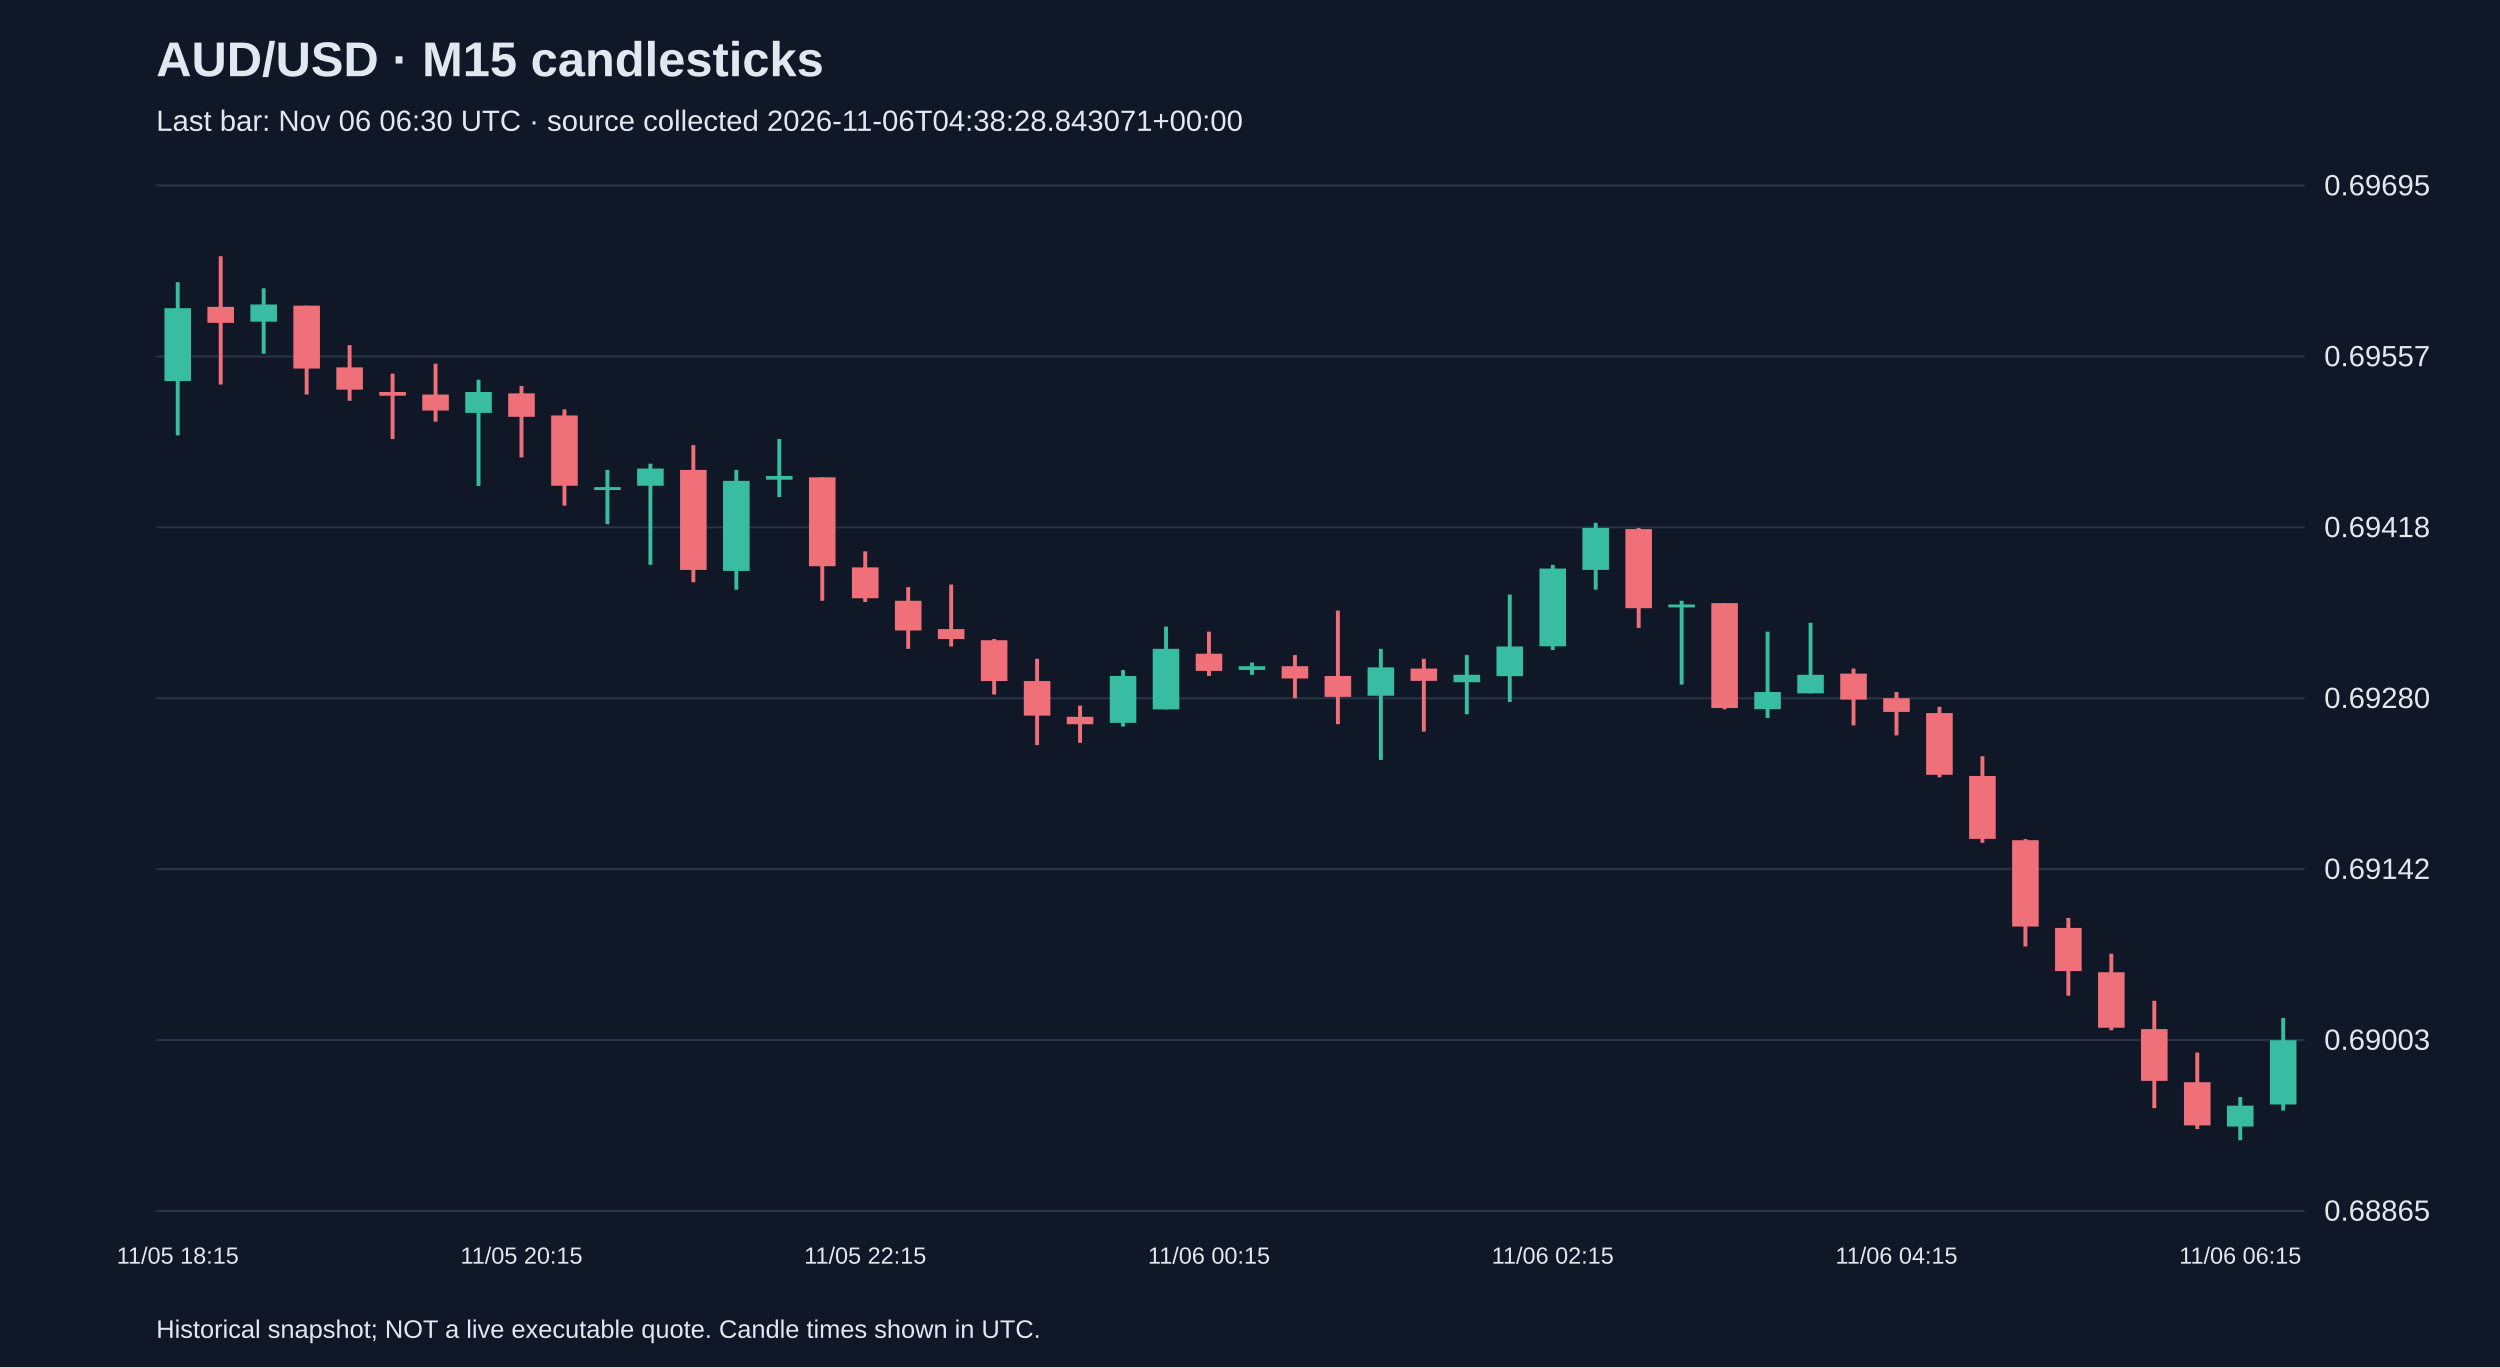
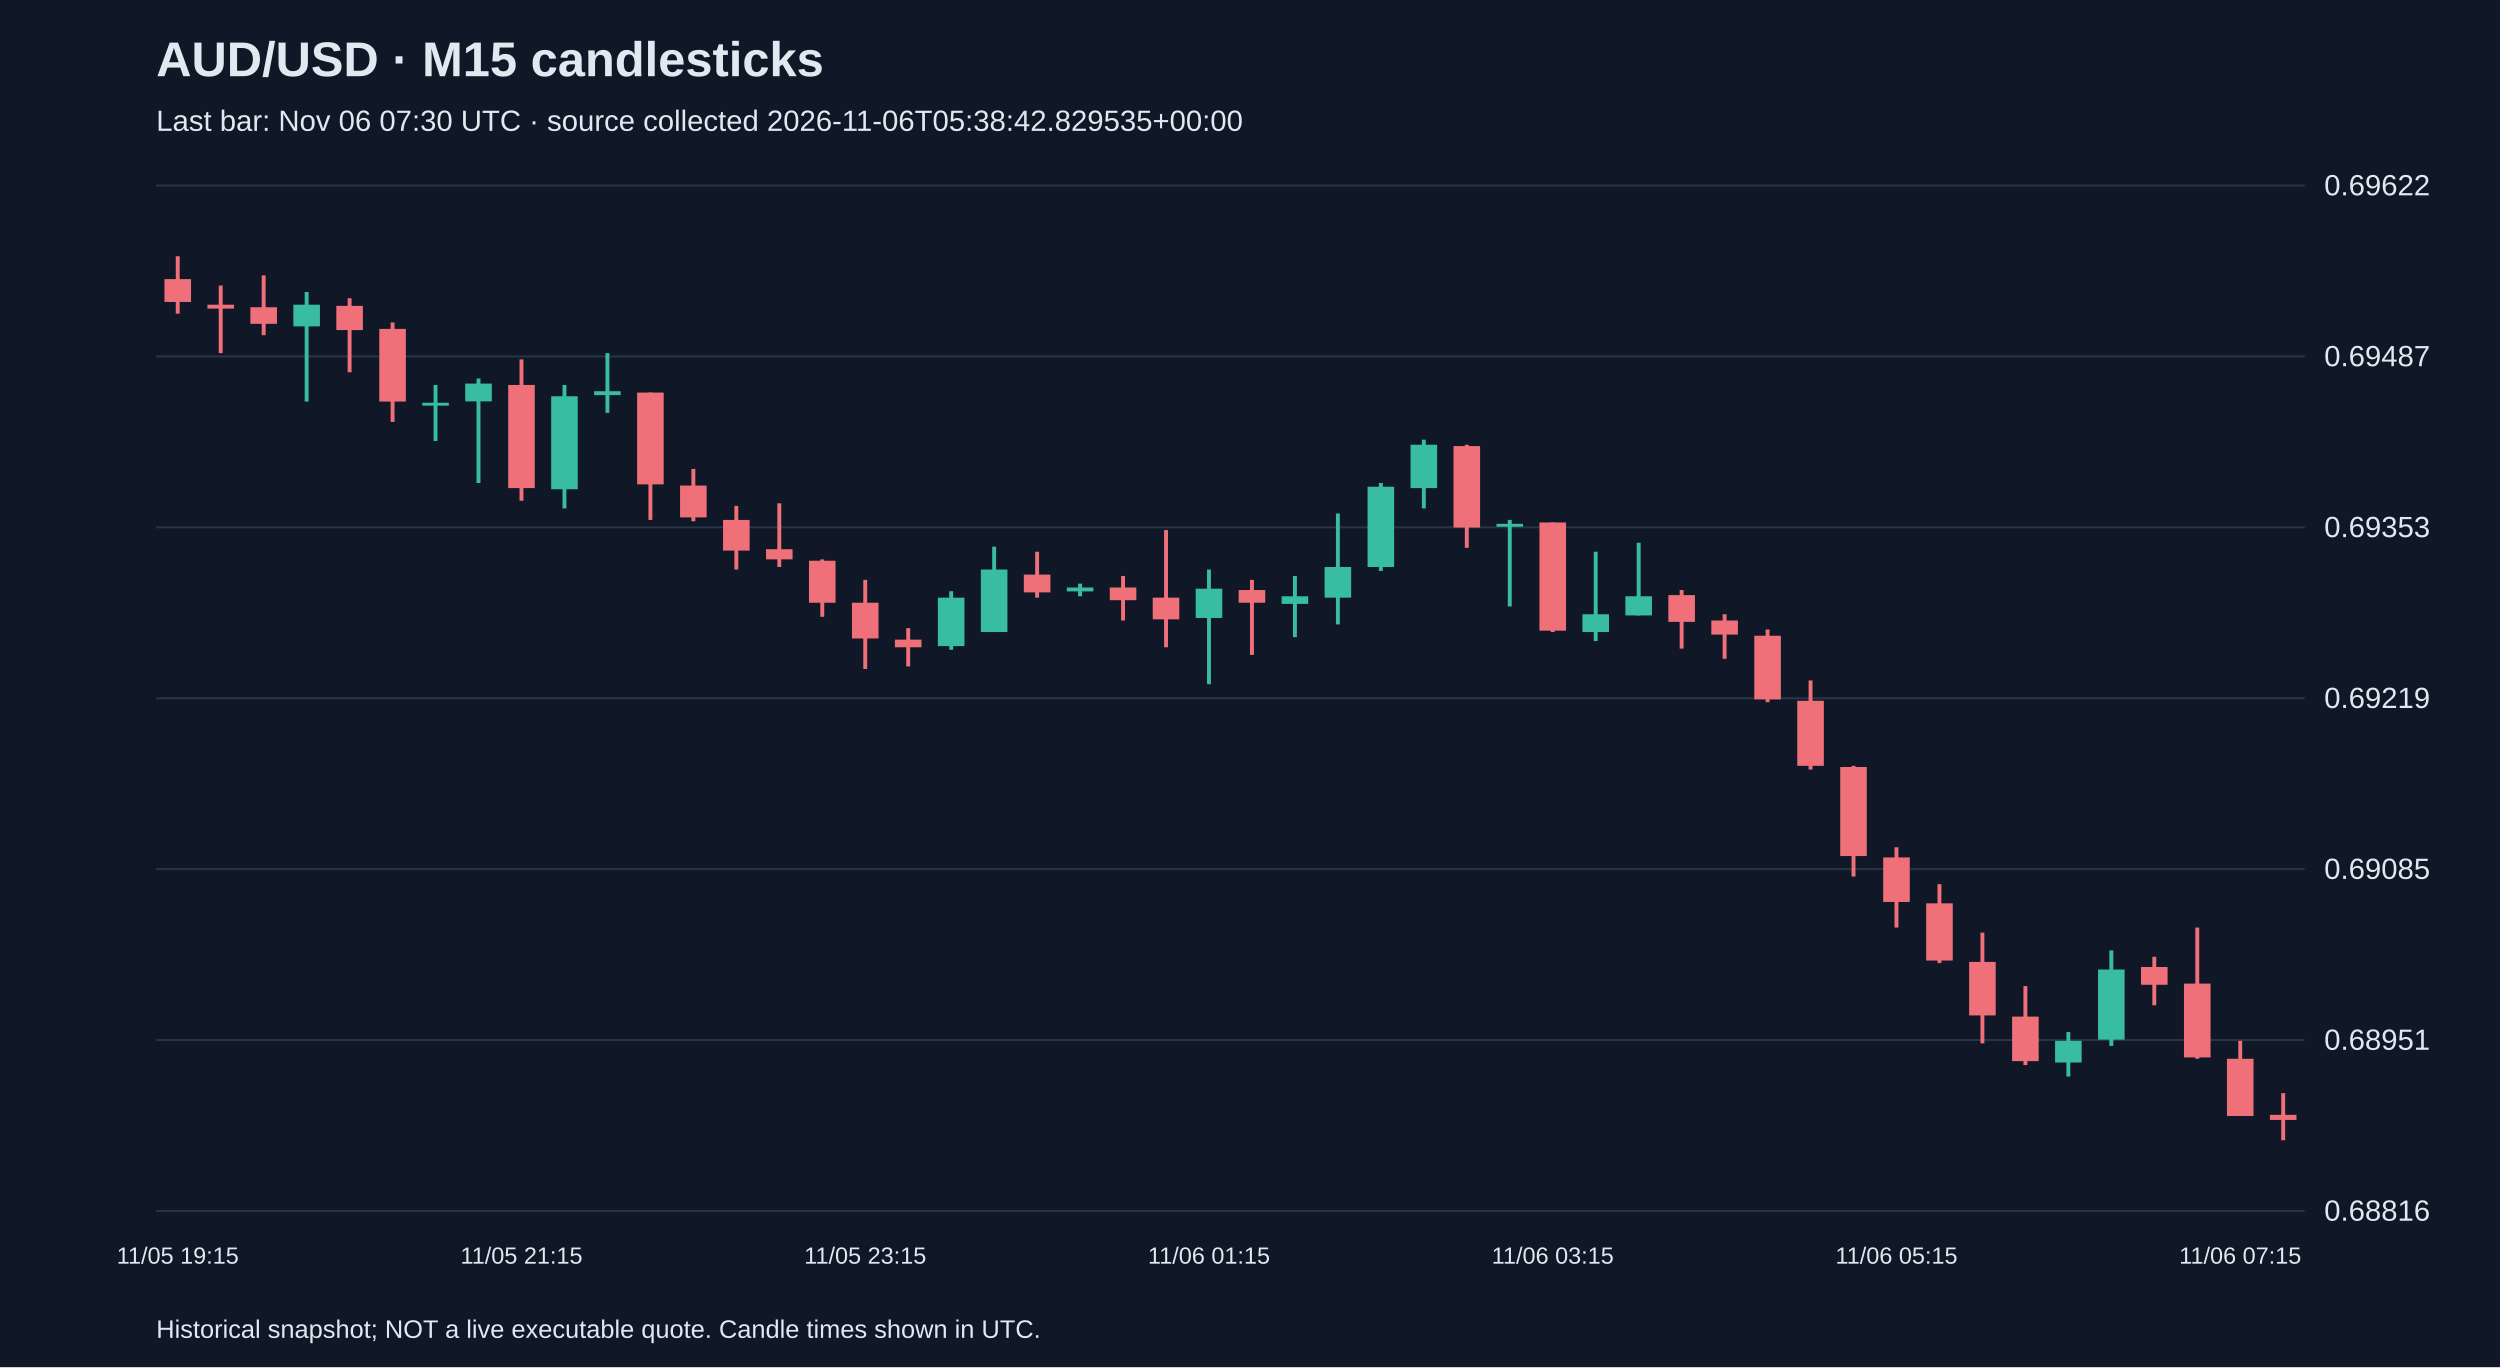
<svg xmlns="http://www.w3.org/2000/svg" viewBox="0 0 1280 700">
  <rect width="100%" height="100%" fill="#101827" />
  <style>text{font-family:Arial,sans-serif;fill:#e2e8f0}</style>
  <text x="80" y="39" font-size="25" font-weight="bold">AUD/USD · M15 candlesticks</text>
-   <text x="80" y="67" font-size="15" fill="#a6b1c5">Last bar: Nov 06 06:30 UTC · source collected 2026-11-06T04:38:28.843071+00:00</text>
+   <text x="80" y="67" font-size="15" fill="#a6b1c5">Last bar: Nov 06 07:30 UTC · source collected 2026-11-06T05:38:42.829535+00:00</text>
  <line x1="80" y1="620.0" x2="1180" y2="620.0" stroke="#283548" />
-   <text x="1190" y="625.0" font-size="15">0.68865</text>
+   <text x="1190" y="625.0" font-size="15">0.68816</text>
  <line x1="80" y1="532.5" x2="1180" y2="532.5" stroke="#283548" />
-   <text x="1190" y="537.5" font-size="15">0.69003</text>
+   <text x="1190" y="537.5" font-size="15">0.68951</text>
  <line x1="80" y1="445.0" x2="1180" y2="445.0" stroke="#283548" />
-   <text x="1190" y="450.0" font-size="15">0.69142</text>
+   <text x="1190" y="450.0" font-size="15">0.69085</text>
  <line x1="80" y1="357.5" x2="1180" y2="357.5" stroke="#283548" />
-   <text x="1190" y="362.5" font-size="15">0.69280</text>
+   <text x="1190" y="362.5" font-size="15">0.69219</text>
  <line x1="80" y1="270.0" x2="1180" y2="270.0" stroke="#283548" />
-   <text x="1190" y="275.0" font-size="15">0.69418</text>
+   <text x="1190" y="275.0" font-size="15">0.69353</text>
  <line x1="80" y1="182.5" x2="1180" y2="182.5" stroke="#283548" />
-   <text x="1190" y="187.5" font-size="15">0.69557</text>
+   <text x="1190" y="187.5" font-size="15">0.69487</text>
  <line x1="80" y1="95.0" x2="1180" y2="95.0" stroke="#283548" />
-   <text x="1190" y="100.0" font-size="15">0.69695</text>
-   <line x1="91.0" y1="144.5" x2="91.0" y2="222.9" stroke="#38bca2" stroke-width="2" />
-   <rect x="84.2" y="157.8" width="13.6" height="37.3" fill="#38bca2" />
-   <text x="91.0" y="647" text-anchor="middle" font-size="12">11/05 18:15</text>
-   <line x1="113.0" y1="131.2" x2="113.0" y2="196.9" stroke="#f07079" stroke-width="2" />
-   <rect x="106.2" y="157.1" width="13.6" height="8.2" fill="#f07079" />
-   <line x1="135.0" y1="147.6" x2="135.0" y2="181.1" stroke="#38bca2" stroke-width="2" />
-   <rect x="128.2" y="155.9" width="13.6" height="8.8" fill="#38bca2" />
-   <line x1="157.0" y1="156.5" x2="157.0" y2="202.0" stroke="#f07079" stroke-width="2" />
-   <rect x="150.2" y="156.5" width="13.6" height="32.2" fill="#f07079" />
-   <line x1="179.0" y1="176.7" x2="179.0" y2="205.2" stroke="#f07079" stroke-width="2" />
-   <rect x="172.2" y="188.1" width="13.6" height="11.4" fill="#f07079" />
-   <line x1="201.0" y1="191.3" x2="201.0" y2="224.8" stroke="#f07079" stroke-width="2" />
-   <rect x="194.2" y="200.7" width="13.6" height="1.9" fill="#f07079" />
-   <line x1="223.0" y1="186.2" x2="223.0" y2="215.9" stroke="#f07079" stroke-width="2" />
-   <rect x="216.2" y="202.0" width="13.6" height="8.2" fill="#f07079" />
-   <line x1="245.0" y1="194.4" x2="245.0" y2="248.8" stroke="#38bca2" stroke-width="2" />
-   <rect x="238.2" y="200.7" width="13.6" height="10.7" fill="#38bca2" />
-   <line x1="267.0" y1="197.6" x2="267.0" y2="234.2" stroke="#f07079" stroke-width="2" />
-   <rect x="260.2" y="201.4" width="13.6" height="12.0" fill="#f07079" />
-   <text x="267.0" y="647" text-anchor="middle" font-size="12">11/05 20:15</text>
-   <line x1="289.0" y1="209.6" x2="289.0" y2="258.9" stroke="#f07079" stroke-width="2" />
-   <rect x="282.2" y="212.7" width="13.6" height="36.0" fill="#f07079" />
-   <line x1="311.0" y1="240.6" x2="311.0" y2="268.4" stroke="#38bca2" stroke-width="2" />
-   <rect x="304.2" y="249.4" width="13.6" height="1.5" fill="#38bca2" />
-   <line x1="333.0" y1="237.4" x2="333.0" y2="289.2" stroke="#38bca2" stroke-width="2" />
-   <rect x="326.2" y="239.9" width="13.6" height="8.8" fill="#38bca2" />
-   <line x1="355.0" y1="227.9" x2="355.0" y2="298.1" stroke="#f07079" stroke-width="2" />
-   <rect x="348.2" y="240.6" width="13.6" height="51.2" fill="#f07079" />
-   <line x1="377.0" y1="240.6" x2="377.0" y2="301.9" stroke="#38bca2" stroke-width="2" />
-   <rect x="370.2" y="246.2" width="13.6" height="46.1" fill="#38bca2" />
-   <line x1="399.0" y1="224.8" x2="399.0" y2="254.5" stroke="#38bca2" stroke-width="2" />
-   <rect x="392.2" y="243.7" width="13.6" height="1.9" fill="#38bca2" />
-   <line x1="421.0" y1="244.4" x2="421.0" y2="307.6" stroke="#f07079" stroke-width="2" />
-   <rect x="414.2" y="244.4" width="13.6" height="45.5" fill="#f07079" />
-   <line x1="443.0" y1="282.3" x2="443.0" y2="308.2" stroke="#f07079" stroke-width="2" />
-   <rect x="436.2" y="290.5" width="13.6" height="15.8" fill="#f07079" />
-   <text x="443.0" y="647" text-anchor="middle" font-size="12">11/05 22:15</text>
-   <line x1="465.0" y1="300.6" x2="465.0" y2="332.2" stroke="#f07079" stroke-width="2" />
-   <rect x="458.2" y="307.6" width="13.6" height="15.2" fill="#f07079" />
-   <line x1="487.0" y1="299.3" x2="487.0" y2="331.0" stroke="#f07079" stroke-width="2" />
-   <rect x="480.2" y="322.1" width="13.6" height="5.1" fill="#f07079" />
-   <line x1="509.0" y1="327.2" x2="509.0" y2="355.6" stroke="#f07079" stroke-width="2" />
-   <rect x="502.2" y="327.8" width="13.6" height="20.9" fill="#f07079" />
-   <line x1="531.0" y1="337.3" x2="531.0" y2="381.5" stroke="#f07079" stroke-width="2" />
-   <rect x="524.2" y="348.7" width="13.6" height="17.7" fill="#f07079" />
-   <line x1="553.0" y1="361.3" x2="553.0" y2="380.3" stroke="#f07079" stroke-width="2" />
-   <rect x="546.2" y="367.0" width="13.6" height="3.8" fill="#f07079" />
-   <line x1="575.0" y1="343.0" x2="575.0" y2="372.0" stroke="#38bca2" stroke-width="2" />
-   <rect x="568.2" y="346.1" width="13.6" height="24.0" fill="#38bca2" />
-   <line x1="597.0" y1="320.8" x2="597.0" y2="363.2" stroke="#38bca2" stroke-width="2" />
-   <rect x="590.2" y="332.2" width="13.6" height="31.0" fill="#38bca2" />
-   <line x1="619.0" y1="323.4" x2="619.0" y2="346.1" stroke="#f07079" stroke-width="2" />
-   <rect x="612.2" y="334.7" width="13.6" height="8.8" fill="#f07079" />
-   <text x="619.0" y="647" text-anchor="middle" font-size="12">11/06 00:15</text>
-   <line x1="641.0" y1="339.2" x2="641.0" y2="345.5" stroke="#38bca2" stroke-width="2" />
-   <rect x="634.2" y="341.1" width="13.6" height="1.9" fill="#38bca2" />
-   <line x1="663.0" y1="335.4" x2="663.0" y2="357.5" stroke="#f07079" stroke-width="2" />
-   <rect x="656.2" y="341.1" width="13.6" height="6.3" fill="#f07079" />
-   <line x1="685.0" y1="312.6" x2="685.0" y2="370.8" stroke="#f07079" stroke-width="2" />
-   <rect x="678.2" y="346.1" width="13.6" height="10.7" fill="#f07079" />
-   <line x1="707.0" y1="332.2" x2="707.0" y2="389.1" stroke="#38bca2" stroke-width="2" />
-   <rect x="700.2" y="341.7" width="13.6" height="14.5" fill="#38bca2" />
-   <line x1="729.0" y1="337.3" x2="729.0" y2="374.6" stroke="#f07079" stroke-width="2" />
-   <rect x="722.2" y="342.3" width="13.6" height="6.3" fill="#f07079" />
-   <line x1="751.0" y1="335.4" x2="751.0" y2="365.7" stroke="#38bca2" stroke-width="2" />
-   <rect x="744.2" y="345.5" width="13.6" height="3.8" fill="#38bca2" />
-   <line x1="773.0" y1="304.4" x2="773.0" y2="359.4" stroke="#38bca2" stroke-width="2" />
-   <rect x="766.2" y="331.0" width="13.6" height="15.2" fill="#38bca2" />
-   <line x1="795.0" y1="289.2" x2="795.0" y2="332.8" stroke="#38bca2" stroke-width="2" />
-   <rect x="788.2" y="291.1" width="13.6" height="39.8" fill="#38bca2" />
-   <text x="795.0" y="647" text-anchor="middle" font-size="12">11/06 02:15</text>
-   <line x1="817.0" y1="267.7" x2="817.0" y2="301.9" stroke="#38bca2" stroke-width="2" />
-   <rect x="810.2" y="270.3" width="13.6" height="21.5" fill="#38bca2" />
-   <line x1="839.0" y1="270.3" x2="839.0" y2="321.5" stroke="#f07079" stroke-width="2" />
-   <rect x="832.2" y="270.9" width="13.6" height="40.5" fill="#f07079" />
-   <line x1="861.0" y1="307.6" x2="861.0" y2="350.5" stroke="#38bca2" stroke-width="2" />
-   <rect x="854.2" y="309.5" width="13.6" height="1.5" fill="#38bca2" />
-   <line x1="883.0" y1="308.8" x2="883.0" y2="363.2" stroke="#f07079" stroke-width="2" />
-   <rect x="876.2" y="308.8" width="13.6" height="53.7" fill="#f07079" />
-   <line x1="905.0" y1="323.4" x2="905.0" y2="367.6" stroke="#38bca2" stroke-width="2" />
-   <rect x="898.2" y="354.3" width="13.6" height="8.8" fill="#38bca2" />
-   <line x1="927.0" y1="318.9" x2="927.0" y2="355.0" stroke="#38bca2" stroke-width="2" />
-   <rect x="920.2" y="345.5" width="13.6" height="9.5" fill="#38bca2" />
-   <line x1="949.0" y1="342.3" x2="949.0" y2="371.4" stroke="#f07079" stroke-width="2" />
-   <rect x="942.2" y="344.9" width="13.6" height="13.3" fill="#f07079" />
-   <line x1="971.0" y1="354.3" x2="971.0" y2="376.5" stroke="#f07079" stroke-width="2" />
-   <rect x="964.2" y="357.5" width="13.6" height="7.0" fill="#f07079" />
-   <text x="971.0" y="647" text-anchor="middle" font-size="12">11/06 04:15</text>
-   <line x1="993.0" y1="361.9" x2="993.0" y2="398.0" stroke="#f07079" stroke-width="2" />
-   <rect x="986.2" y="365.1" width="13.6" height="31.6" fill="#f07079" />
-   <line x1="1015.0" y1="387.2" x2="1015.0" y2="431.5" stroke="#f07079" stroke-width="2" />
-   <rect x="1008.2" y="397.3" width="13.6" height="32.2" fill="#f07079" />
-   <line x1="1037.0" y1="429.6" x2="1037.0" y2="484.6" stroke="#f07079" stroke-width="2" />
-   <rect x="1030.2" y="430.2" width="13.6" height="44.2" fill="#f07079" />
-   <line x1="1059.0" y1="470.0" x2="1059.0" y2="509.8" stroke="#f07079" stroke-width="2" />
-   <rect x="1052.2" y="475.1" width="13.6" height="22.1" fill="#f07079" />
-   <line x1="1081.0" y1="488.3" x2="1081.0" y2="527.5" stroke="#f07079" stroke-width="2" />
-   <rect x="1074.2" y="497.8" width="13.6" height="28.4" fill="#f07079" />
-   <line x1="1103.0" y1="512.4" x2="1103.0" y2="567.4" stroke="#f07079" stroke-width="2" />
-   <rect x="1096.2" y="526.9" width="13.6" height="26.5" fill="#f07079" />
-   <line x1="1125.0" y1="538.9" x2="1125.0" y2="578.1" stroke="#f07079" stroke-width="2" />
-   <rect x="1118.2" y="554.1" width="13.6" height="22.1" fill="#f07079" />
-   <line x1="1147.0" y1="561.7" x2="1147.0" y2="583.8" stroke="#38bca2" stroke-width="2" />
-   <rect x="1140.2" y="566.1" width="13.6" height="10.7" fill="#38bca2" />
-   <text x="1147.0" y="647" text-anchor="middle" font-size="12">11/06 06:15</text>
-   <line x1="1169.0" y1="521.2" x2="1169.0" y2="568.6" stroke="#38bca2" stroke-width="2" />
-   <rect x="1162.2" y="532.6" width="13.6" height="32.9" fill="#38bca2" />
+   <text x="1190" y="100.0" font-size="15">0.69622</text>
+   <line x1="91.0" y1="131.2" x2="91.0" y2="160.6" stroke="#f07079" stroke-width="2" />
+   <rect x="84.2" y="142.9" width="13.6" height="11.7" fill="#f07079" />
+   <text x="91.0" y="647" text-anchor="middle" font-size="12">11/05 19:15</text>
+   <line x1="113.0" y1="146.2" x2="113.0" y2="180.8" stroke="#f07079" stroke-width="2" />
+   <rect x="106.2" y="156.0" width="13.6" height="2.0" fill="#f07079" />
+   <line x1="135.0" y1="141.0" x2="135.0" y2="171.6" stroke="#f07079" stroke-width="2" />
+   <rect x="128.2" y="157.3" width="13.6" height="8.5" fill="#f07079" />
+   <line x1="157.0" y1="149.5" x2="157.0" y2="205.6" stroke="#38bca2" stroke-width="2" />
+   <rect x="150.2" y="156.0" width="13.6" height="11.1" fill="#38bca2" />
+   <line x1="179.0" y1="152.7" x2="179.0" y2="190.6" stroke="#f07079" stroke-width="2" />
+   <rect x="172.2" y="156.6" width="13.6" height="12.4" fill="#f07079" />
+   <line x1="201.0" y1="165.1" x2="201.0" y2="216.0" stroke="#f07079" stroke-width="2" />
+   <rect x="194.2" y="168.4" width="13.6" height="37.2" fill="#f07079" />
+   <line x1="223.0" y1="197.1" x2="223.0" y2="225.8" stroke="#38bca2" stroke-width="2" />
+   <rect x="216.2" y="206.2" width="13.6" height="1.5" fill="#38bca2" />
+   <line x1="245.0" y1="193.8" x2="245.0" y2="247.3" stroke="#38bca2" stroke-width="2" />
+   <rect x="238.2" y="196.4" width="13.6" height="9.1" fill="#38bca2" />
+   <line x1="267.0" y1="184.0" x2="267.0" y2="256.4" stroke="#f07079" stroke-width="2" />
+   <rect x="260.2" y="197.1" width="13.6" height="52.8" fill="#f07079" />
+   <text x="267.0" y="647" text-anchor="middle" font-size="12">11/05 21:15</text>
+   <line x1="289.0" y1="197.1" x2="289.0" y2="260.3" stroke="#38bca2" stroke-width="2" />
+   <rect x="282.2" y="202.9" width="13.6" height="47.6" fill="#38bca2" />
+   <line x1="311.0" y1="180.8" x2="311.0" y2="211.4" stroke="#38bca2" stroke-width="2" />
+   <rect x="304.2" y="200.3" width="13.6" height="2.0" fill="#38bca2" />
+   <line x1="333.0" y1="201.0" x2="333.0" y2="266.2" stroke="#f07079" stroke-width="2" />
+   <rect x="326.2" y="201.0" width="13.6" height="47.0" fill="#f07079" />
+   <line x1="355.0" y1="240.1" x2="355.0" y2="266.9" stroke="#f07079" stroke-width="2" />
+   <rect x="348.2" y="248.6" width="13.6" height="16.3" fill="#f07079" />
+   <line x1="377.0" y1="259.0" x2="377.0" y2="291.6" stroke="#f07079" stroke-width="2" />
+   <rect x="370.2" y="266.2" width="13.6" height="15.7" fill="#f07079" />
+   <line x1="399.0" y1="257.7" x2="399.0" y2="290.3" stroke="#f07079" stroke-width="2" />
+   <rect x="392.2" y="281.2" width="13.6" height="5.2" fill="#f07079" />
+   <line x1="421.0" y1="286.4" x2="421.0" y2="315.8" stroke="#f07079" stroke-width="2" />
+   <rect x="414.2" y="287.1" width="13.6" height="21.5" fill="#f07079" />
+   <line x1="443.0" y1="296.9" x2="443.0" y2="342.5" stroke="#f07079" stroke-width="2" />
+   <rect x="436.2" y="308.6" width="13.6" height="18.3" fill="#f07079" />
+   <text x="443.0" y="647" text-anchor="middle" font-size="12">11/05 23:15</text>
+   <line x1="465.0" y1="321.6" x2="465.0" y2="341.2" stroke="#f07079" stroke-width="2" />
+   <rect x="458.2" y="327.5" width="13.6" height="3.9" fill="#f07079" />
+   <line x1="487.0" y1="302.7" x2="487.0" y2="332.7" stroke="#38bca2" stroke-width="2" />
+   <rect x="480.2" y="306.0" width="13.6" height="24.8" fill="#38bca2" />
+   <line x1="509.0" y1="279.9" x2="509.0" y2="323.6" stroke="#38bca2" stroke-width="2" />
+   <rect x="502.2" y="291.6" width="13.6" height="32.0" fill="#38bca2" />
+   <line x1="531.0" y1="282.5" x2="531.0" y2="306.0" stroke="#f07079" stroke-width="2" />
+   <rect x="524.2" y="294.2" width="13.6" height="9.1" fill="#f07079" />
+   <line x1="553.0" y1="298.8" x2="553.0" y2="305.3" stroke="#38bca2" stroke-width="2" />
+   <rect x="546.2" y="300.8" width="13.6" height="2.0" fill="#38bca2" />
+   <line x1="575.0" y1="294.9" x2="575.0" y2="317.7" stroke="#f07079" stroke-width="2" />
+   <rect x="568.2" y="300.8" width="13.6" height="6.5" fill="#f07079" />
+   <line x1="597.0" y1="271.4" x2="597.0" y2="331.4" stroke="#f07079" stroke-width="2" />
+   <rect x="590.2" y="306.0" width="13.6" height="11.1" fill="#f07079" />
+   <line x1="619.0" y1="291.6" x2="619.0" y2="350.3" stroke="#38bca2" stroke-width="2" />
+   <rect x="612.2" y="301.4" width="13.6" height="15.0" fill="#38bca2" />
+   <text x="619.0" y="647" text-anchor="middle" font-size="12">11/06 01:15</text>
+   <line x1="641.0" y1="296.9" x2="641.0" y2="335.3" stroke="#f07079" stroke-width="2" />
+   <rect x="634.2" y="302.1" width="13.6" height="6.5" fill="#f07079" />
+   <line x1="663.0" y1="294.9" x2="663.0" y2="326.2" stroke="#38bca2" stroke-width="2" />
+   <rect x="656.2" y="305.3" width="13.6" height="3.9" fill="#38bca2" />
+   <line x1="685.0" y1="262.9" x2="685.0" y2="319.7" stroke="#38bca2" stroke-width="2" />
+   <rect x="678.2" y="290.3" width="13.6" height="15.7" fill="#38bca2" />
+   <line x1="707.0" y1="247.3" x2="707.0" y2="292.3" stroke="#38bca2" stroke-width="2" />
+   <rect x="700.2" y="249.2" width="13.6" height="41.1" fill="#38bca2" />
+   <line x1="729.0" y1="225.1" x2="729.0" y2="260.3" stroke="#38bca2" stroke-width="2" />
+   <rect x="722.2" y="227.7" width="13.6" height="22.2" fill="#38bca2" />
+   <line x1="751.0" y1="227.7" x2="751.0" y2="280.5" stroke="#f07079" stroke-width="2" />
+   <rect x="744.2" y="228.4" width="13.6" height="41.7" fill="#f07079" />
+   <line x1="773.0" y1="266.2" x2="773.0" y2="310.5" stroke="#38bca2" stroke-width="2" />
+   <rect x="766.2" y="268.2" width="13.6" height="1.5" fill="#38bca2" />
+   <line x1="795.0" y1="267.5" x2="795.0" y2="323.6" stroke="#f07079" stroke-width="2" />
+   <rect x="788.2" y="267.5" width="13.6" height="55.4" fill="#f07079" />
+   <text x="795.0" y="647" text-anchor="middle" font-size="12">11/06 03:15</text>
+   <line x1="817.0" y1="282.5" x2="817.0" y2="328.2" stroke="#38bca2" stroke-width="2" />
+   <rect x="810.2" y="314.5" width="13.6" height="9.1" fill="#38bca2" />
+   <line x1="839.0" y1="277.9" x2="839.0" y2="315.1" stroke="#38bca2" stroke-width="2" />
+   <rect x="832.2" y="305.3" width="13.6" height="9.8" fill="#38bca2" />
+   <line x1="861.0" y1="302.1" x2="861.0" y2="332.1" stroke="#f07079" stroke-width="2" />
+   <rect x="854.2" y="304.7" width="13.6" height="13.7" fill="#f07079" />
+   <line x1="883.0" y1="314.5" x2="883.0" y2="337.3" stroke="#f07079" stroke-width="2" />
+   <rect x="876.2" y="317.7" width="13.6" height="7.2" fill="#f07079" />
+   <line x1="905.0" y1="322.3" x2="905.0" y2="359.5" stroke="#f07079" stroke-width="2" />
+   <rect x="898.2" y="325.5" width="13.6" height="32.6" fill="#f07079" />
+   <line x1="927.0" y1="348.4" x2="927.0" y2="394.0" stroke="#f07079" stroke-width="2" />
+   <rect x="920.2" y="358.8" width="13.6" height="33.3" fill="#f07079" />
+   <line x1="949.0" y1="392.1" x2="949.0" y2="448.8" stroke="#f07079" stroke-width="2" />
+   <rect x="942.2" y="392.7" width="13.6" height="45.6" fill="#f07079" />
+   <line x1="971.0" y1="433.8" x2="971.0" y2="474.9" stroke="#f07079" stroke-width="2" />
+   <rect x="964.2" y="439.0" width="13.6" height="22.8" fill="#f07079" />
+   <text x="971.0" y="647" text-anchor="middle" font-size="12">11/06 05:15</text>
+   <line x1="993.0" y1="452.7" x2="993.0" y2="493.1" stroke="#f07079" stroke-width="2" />
+   <rect x="986.2" y="462.5" width="13.6" height="29.3" fill="#f07079" />
+   <line x1="1015.0" y1="477.5" x2="1015.0" y2="534.2" stroke="#f07079" stroke-width="2" />
+   <rect x="1008.2" y="492.5" width="13.6" height="27.4" fill="#f07079" />
+   <line x1="1037.0" y1="504.9" x2="1037.0" y2="545.3" stroke="#f07079" stroke-width="2" />
+   <rect x="1030.2" y="520.5" width="13.6" height="22.8" fill="#f07079" />
+   <line x1="1059.0" y1="528.4" x2="1059.0" y2="551.2" stroke="#38bca2" stroke-width="2" />
+   <rect x="1052.2" y="532.9" width="13.6" height="11.1" fill="#38bca2" />
+   <line x1="1081.0" y1="486.6" x2="1081.0" y2="535.5" stroke="#38bca2" stroke-width="2" />
+   <rect x="1074.2" y="496.4" width="13.6" height="35.9" fill="#38bca2" />
+   <line x1="1103.0" y1="489.9" x2="1103.0" y2="514.7" stroke="#f07079" stroke-width="2" />
+   <rect x="1096.2" y="495.1" width="13.6" height="9.1" fill="#f07079" />
+   <line x1="1125.0" y1="474.9" x2="1125.0" y2="542.1" stroke="#f07079" stroke-width="2" />
+   <rect x="1118.2" y="503.6" width="13.6" height="37.8" fill="#f07079" />
+   <line x1="1147.0" y1="532.9" x2="1147.0" y2="571.4" stroke="#f07079" stroke-width="2" />
+   <rect x="1140.2" y="542.1" width="13.6" height="29.3" fill="#f07079" />
+   <text x="1147.0" y="647" text-anchor="middle" font-size="12">11/06 07:15</text>
+   <line x1="1169.0" y1="559.7" x2="1169.0" y2="583.8" stroke="#f07079" stroke-width="2" />
+   <rect x="1162.2" y="570.8" width="13.6" height="2.6" fill="#f07079" />
  <text x="80" y="685" font-size="13">Historical snapshot; NOT a live executable quote. Candle times shown in UTC.</text>
</svg>
